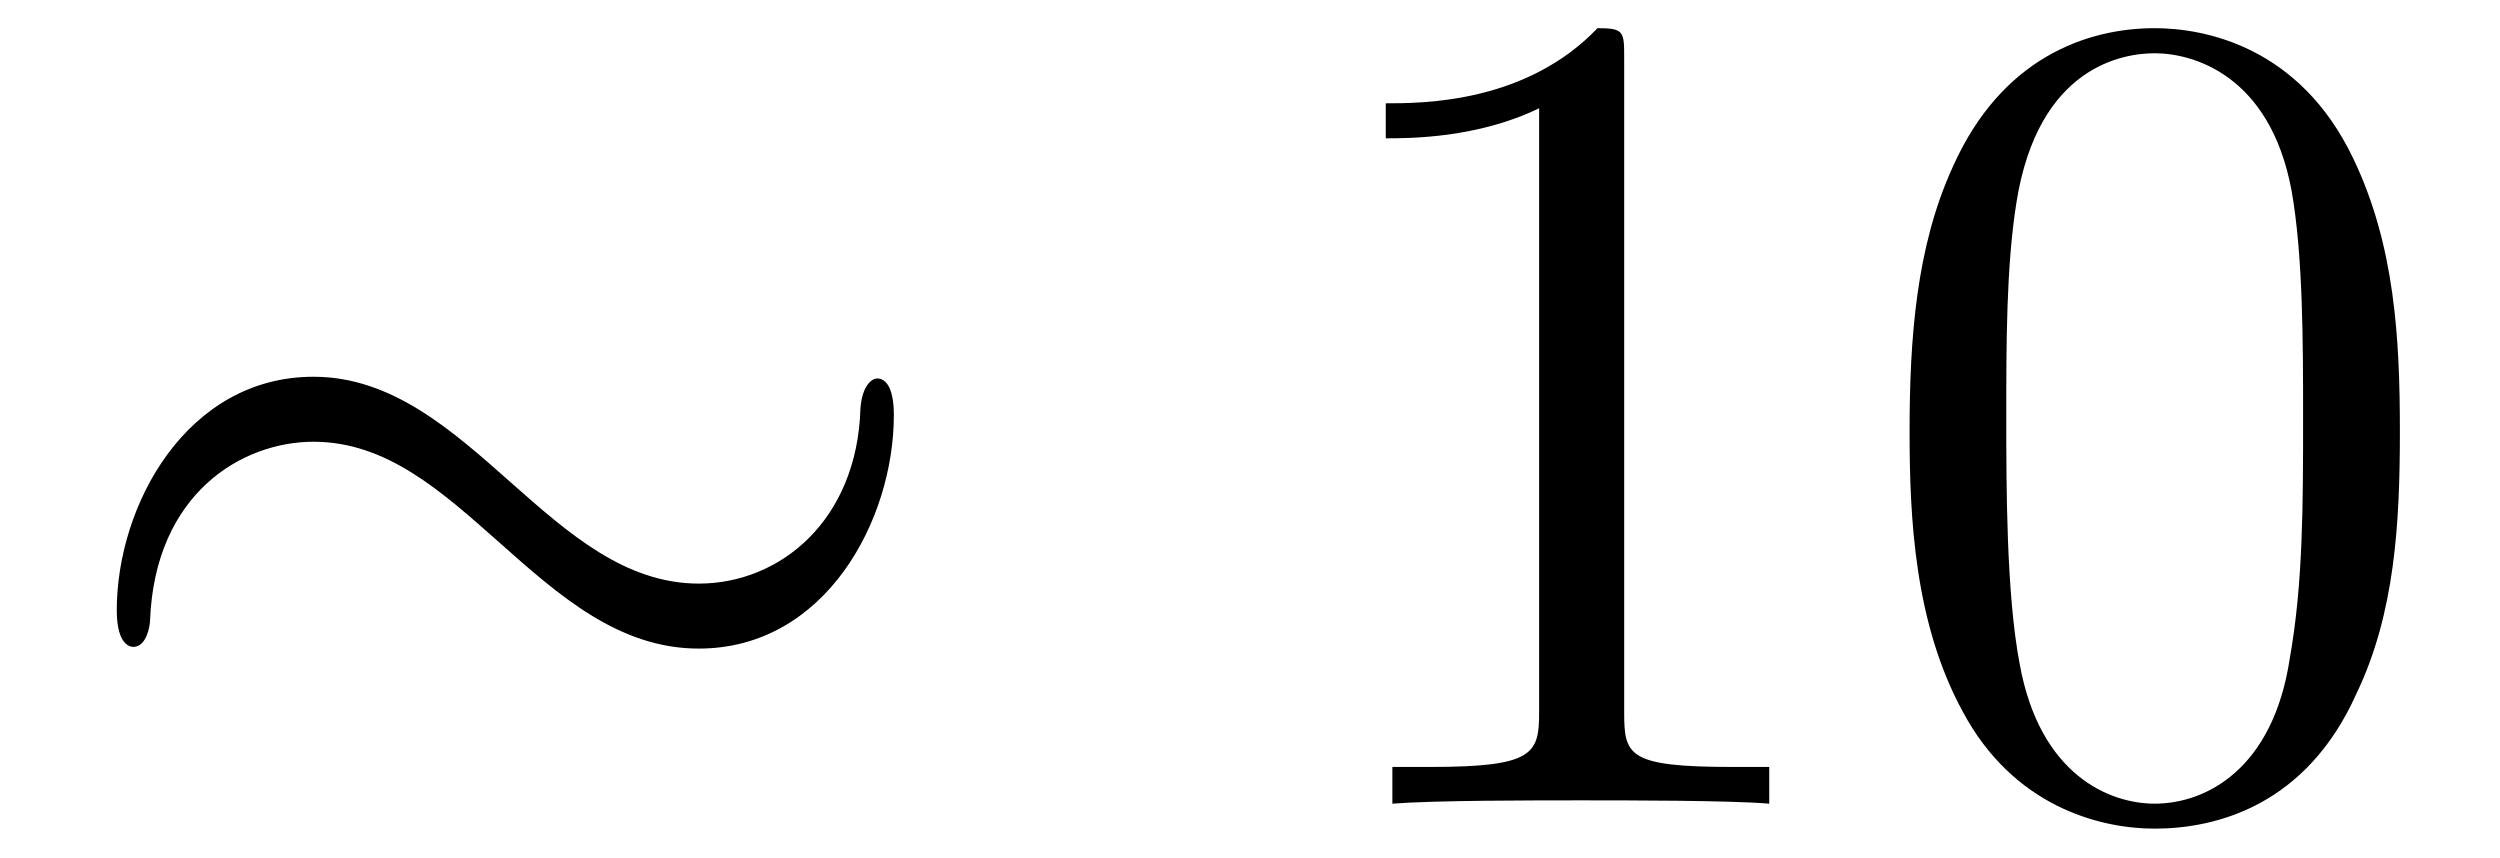
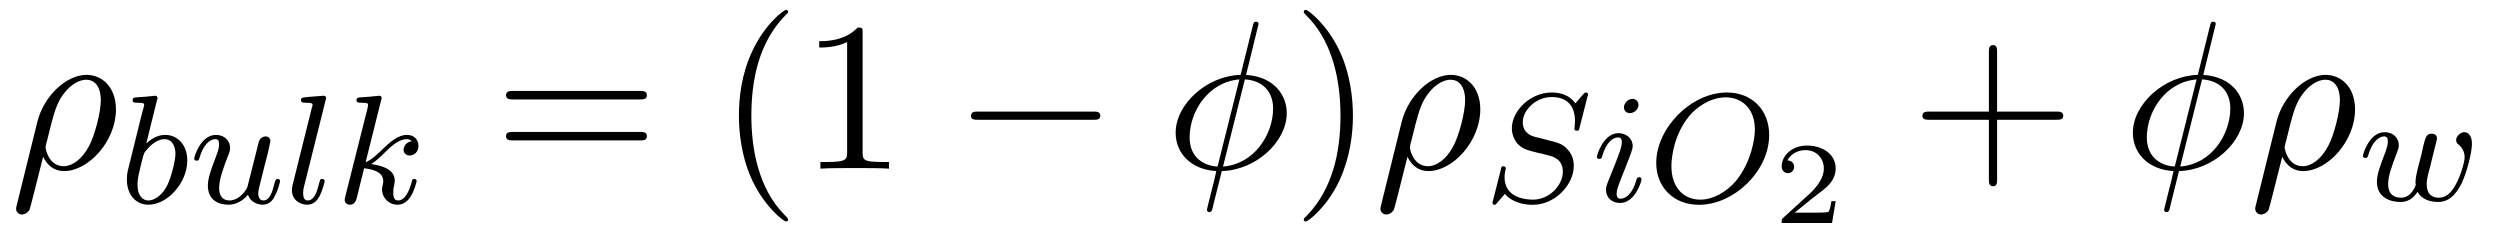
- <svg xmlns="http://www.w3.org/2000/svg" xmlns:xlink="http://www.w3.org/1999/xlink" viewBox="0 0 23.424 8.03" version="1.2">
+ <svg xmlns="http://www.w3.org/2000/svg" xmlns:xlink="http://www.w3.org/1999/xlink" viewBox="0 0 128.682 11.977" version="1.2">
  <defs>
    <g>
      <symbol overflow="visible" id="glyph0-0">
        <path style="stroke:none;" d="" />
      </symbol>
      <symbol overflow="visible" id="glyph0-1">
-         <path style="stroke:none;" d="M 7.875 -3.641 C 7.875 -3.875 7.812 -3.984 7.719 -3.984 C 7.672 -3.984 7.578 -3.922 7.562 -3.703 C 7.531 -2.656 6.812 -2.062 6.047 -2.062 C 5.359 -2.062 4.828 -2.531 4.297 -3 C 3.734 -3.5 3.172 -4 2.438 -4 C 1.25 -4 0.594 -2.797 0.594 -1.812 C 0.594 -1.469 0.734 -1.469 0.75 -1.469 C 0.875 -1.469 0.906 -1.672 0.906 -1.719 C 0.953 -2.906 1.766 -3.391 2.438 -3.391 C 3.125 -3.391 3.641 -2.922 4.172 -2.453 C 4.734 -1.953 5.297 -1.453 6.047 -1.453 C 7.234 -1.453 7.875 -2.656 7.875 -3.641 Z M 7.875 -3.641 " />
+         <path style="stroke:none;" d="M 0.359 1.891 C 0.328 2.016 0.328 2.047 0.328 2.062 C 0.328 2.219 0.453 2.359 0.625 2.359 C 0.859 2.359 1 2.156 1.016 2.125 C 1.062 2.031 1.422 0.562 1.719 -0.609 C 1.938 -0.172 2.281 0.125 2.797 0.125 C 4.062 0.125 5.469 -1.422 5.469 -3.047 C 5.469 -4.203 4.75 -4.828 3.953 -4.828 C 2.906 -4.828 1.75 -3.734 1.422 -2.406 Z M 2.781 -0.125 C 2.016 -0.125 1.844 -1 1.844 -1.094 C 1.844 -1.141 1.891 -1.359 1.938 -1.5 C 2.234 -2.719 2.344 -3.109 2.578 -3.547 C 3.047 -4.344 3.594 -4.578 3.938 -4.578 C 4.344 -4.578 4.688 -4.266 4.688 -3.516 C 4.688 -2.906 4.375 -1.688 4.078 -1.156 C 3.719 -0.469 3.203 -0.125 2.781 -0.125 Z M 2.781 -0.125 " />
+       </symbol>
+       <symbol overflow="visible" id="glyph0-2">
+         <path style="stroke:none;" d="M 4.766 -7.312 C 4.766 -7.328 4.797 -7.453 4.797 -7.453 C 4.797 -7.469 4.797 -7.562 4.672 -7.562 C 4.562 -7.562 4.547 -7.531 4.5 -7.344 L 3.875 -4.828 C 2.141 -4.781 0.531 -3.328 0.531 -1.844 C 0.531 -0.812 1.297 0.047 2.625 0.125 C 2.547 0.469 2.469 0.812 2.375 1.156 C 2.25 1.672 2.141 2.078 2.141 2.109 C 2.141 2.219 2.219 2.234 2.266 2.234 C 2.328 2.234 2.344 2.219 2.375 2.188 C 2.406 2.172 2.469 1.906 2.5 1.75 L 2.906 0.125 C 4.672 0.078 6.25 -1.391 6.25 -2.859 C 6.25 -3.719 5.672 -4.719 4.156 -4.828 Z M 2.688 -0.109 C 2.031 -0.141 1.25 -0.531 1.25 -1.609 C 1.25 -2.922 2.188 -4.453 3.812 -4.594 Z M 4.094 -4.594 C 4.922 -4.547 5.547 -4.047 5.547 -3.094 C 5.547 -1.797 4.609 -0.234 2.969 -0.109 Z M 4.094 -4.594 " />
      </symbol>
      <symbol overflow="visible" id="glyph1-0">
        <path style="stroke:none;" d="" />
      </symbol>
      <symbol overflow="visible" id="glyph1-1">
+         <path style="stroke:none;" d="M 1.938 -5.297 C 1.953 -5.312 1.969 -5.406 1.969 -5.422 C 1.969 -5.453 1.938 -5.531 1.844 -5.531 C 1.812 -5.531 1.562 -5.5 1.391 -5.484 L 0.938 -5.453 C 0.766 -5.438 0.688 -5.438 0.688 -5.297 C 0.688 -5.172 0.797 -5.172 0.891 -5.172 C 1.281 -5.172 1.281 -5.125 1.281 -5.062 C 1.281 -5.016 1.188 -4.688 1.141 -4.516 L 0.453 -1.734 C 0.391 -1.469 0.391 -1.344 0.391 -1.219 C 0.391 -0.391 0.891 0.078 1.5 0.078 C 2.484 0.078 3.5 -1.047 3.5 -2.203 C 3.5 -3 3 -3.516 2.359 -3.516 C 1.906 -3.516 1.562 -3.234 1.391 -3.078 Z M 1.5 -0.141 C 1.219 -0.141 0.938 -0.359 0.938 -0.953 C 0.938 -1.156 0.969 -1.359 1.062 -1.75 C 1.109 -1.969 1.172 -2.203 1.234 -2.438 C 1.281 -2.578 1.281 -2.594 1.375 -2.703 C 1.641 -3.047 2 -3.297 2.328 -3.297 C 2.734 -3.297 2.891 -2.906 2.891 -2.547 C 2.891 -2.25 2.703 -1.391 2.469 -0.922 C 2.266 -0.5 1.875 -0.141 1.5 -0.141 Z M 1.5 -0.141 " />
+       </symbol>
+       <symbol overflow="visible" id="glyph1-2">
+         <path style="stroke:none;" d="M 2.984 -0.875 C 2.953 -0.719 2.578 -0.141 2.047 -0.141 C 1.656 -0.141 1.516 -0.438 1.516 -0.781 C 1.516 -1.266 1.797 -1.969 1.969 -2.422 C 2.047 -2.625 2.078 -2.688 2.078 -2.844 C 2.078 -3.281 1.719 -3.516 1.359 -3.516 C 0.562 -3.516 0.234 -2.391 0.234 -2.297 C 0.234 -2.219 0.297 -2.188 0.359 -2.188 C 0.469 -2.188 0.469 -2.234 0.5 -2.312 C 0.703 -3.031 1.047 -3.297 1.328 -3.297 C 1.453 -3.297 1.516 -3.219 1.516 -3.031 C 1.516 -2.844 1.453 -2.656 1.344 -2.375 C 1.016 -1.531 0.938 -1.188 0.938 -0.906 C 0.938 -0.125 1.531 0.078 2 0.078 C 2.594 0.078 2.969 -0.391 3 -0.438 C 3.125 -0.062 3.484 0.078 3.766 0.078 C 4.141 0.078 4.328 -0.234 4.375 -0.359 C 4.547 -0.641 4.656 -1.109 4.656 -1.141 C 4.656 -1.188 4.625 -1.25 4.531 -1.25 C 4.438 -1.25 4.422 -1.203 4.359 -1 C 4.266 -0.594 4.125 -0.141 3.797 -0.141 C 3.609 -0.141 3.531 -0.297 3.531 -0.516 C 3.531 -0.656 3.609 -0.922 3.656 -1.125 C 3.703 -1.328 3.828 -1.797 3.859 -1.938 L 4.016 -2.547 C 4.062 -2.766 4.156 -3.141 4.156 -3.188 C 4.156 -3.391 4 -3.438 3.906 -3.438 C 3.797 -3.438 3.625 -3.359 3.562 -3.172 Z M 2.984 -0.875 " />
+       </symbol>
+       <symbol overflow="visible" id="glyph1-3">
+         <path style="stroke:none;" d="M 2.094 -5.297 C 2.094 -5.312 2.125 -5.406 2.125 -5.422 C 2.125 -5.453 2.094 -5.531 1.984 -5.531 L 1.188 -5.469 C 0.891 -5.438 0.828 -5.438 0.828 -5.297 C 0.828 -5.172 0.938 -5.172 1.031 -5.172 C 1.422 -5.172 1.422 -5.125 1.422 -5.062 C 1.422 -5.031 1.422 -5.016 1.375 -4.875 L 0.391 -0.922 C 0.359 -0.797 0.359 -0.672 0.359 -0.672 C 0.359 -0.172 0.766 0.078 1.156 0.078 C 1.5 0.078 1.688 -0.188 1.781 -0.359 C 1.922 -0.625 2.047 -1.094 2.047 -1.141 C 2.047 -1.188 2.016 -1.25 1.906 -1.25 C 1.844 -1.25 1.812 -1.203 1.812 -1.188 C 1.797 -1.172 1.766 -1.031 1.734 -0.938 C 1.625 -0.484 1.469 -0.141 1.172 -0.141 C 0.984 -0.141 0.938 -0.328 0.938 -0.516 C 0.938 -0.672 0.953 -0.75 0.984 -0.859 Z M 2.094 -5.297 " />
+       </symbol>
+       <symbol overflow="visible" id="glyph1-4">
+         <path style="stroke:none;" d="M 2.328 -5.297 C 2.328 -5.312 2.359 -5.406 2.359 -5.422 C 2.359 -5.453 2.328 -5.531 2.234 -5.531 C 2.203 -5.531 1.953 -5.5 1.766 -5.484 L 1.328 -5.453 C 1.141 -5.438 1.062 -5.438 1.062 -5.297 C 1.062 -5.172 1.172 -5.172 1.281 -5.172 C 1.656 -5.172 1.656 -5.125 1.656 -5.062 C 1.656 -5.031 1.656 -5.016 1.625 -4.875 L 0.484 -0.344 C 0.453 -0.219 0.453 -0.172 0.453 -0.172 C 0.453 -0.031 0.562 0.078 0.719 0.078 C 0.984 0.078 1.047 -0.172 1.078 -0.281 C 1.156 -0.625 1.375 -1.469 1.453 -1.797 C 1.891 -1.75 2.438 -1.609 2.438 -1.141 C 2.438 -1.109 2.438 -1.062 2.422 -0.984 C 2.391 -0.891 2.375 -0.766 2.375 -0.734 C 2.375 -0.266 2.719 0.078 3.188 0.078 C 3.516 0.078 3.734 -0.172 3.828 -0.312 C 4.031 -0.609 4.156 -1.094 4.156 -1.141 C 4.156 -1.219 4.094 -1.25 4.031 -1.25 C 3.938 -1.25 3.922 -1.188 3.891 -1.047 C 3.781 -0.672 3.578 -0.141 3.203 -0.141 C 3 -0.141 2.953 -0.312 2.953 -0.531 C 2.953 -0.641 2.953 -0.734 3 -0.922 C 3 -0.953 3.031 -1.078 3.031 -1.156 C 3.031 -1.812 2.219 -1.953 1.812 -2.016 C 2.109 -2.188 2.375 -2.469 2.469 -2.562 C 2.906 -3 3.266 -3.297 3.656 -3.297 C 3.75 -3.297 3.844 -3.266 3.906 -3.188 C 3.484 -3.125 3.484 -2.75 3.484 -2.75 C 3.484 -2.578 3.625 -2.453 3.797 -2.453 C 4.016 -2.453 4.25 -2.625 4.25 -2.953 C 4.25 -3.234 4.062 -3.516 3.656 -3.516 C 3.203 -3.516 2.781 -3.156 2.328 -2.703 C 1.859 -2.25 1.672 -2.172 1.531 -2.109 Z M 2.328 -5.297 " />
+       </symbol>
+       <symbol overflow="visible" id="glyph1-5">
+         <path style="stroke:none;" d="M 5.344 -5.391 C 5.359 -5.422 5.375 -5.469 5.375 -5.516 C 5.375 -5.562 5.328 -5.609 5.266 -5.609 C 5.219 -5.609 5.203 -5.594 5.109 -5.5 C 5.016 -5.391 4.812 -5.141 4.719 -5.047 C 4.422 -5.5 3.906 -5.609 3.5 -5.609 C 2.406 -5.609 1.453 -4.672 1.453 -3.766 C 1.453 -3.312 1.703 -3.031 1.734 -2.984 C 2 -2.703 2.234 -2.641 2.812 -2.5 C 3.078 -2.438 3.094 -2.438 3.328 -2.375 C 3.562 -2.312 4.078 -2.188 4.078 -1.531 C 4.078 -0.844 3.391 -0.094 2.547 -0.094 C 2.031 -0.094 1.078 -0.25 1.078 -1.25 C 1.078 -1.266 1.078 -1.438 1.125 -1.625 L 1.141 -1.703 C 1.141 -1.797 1.047 -1.812 1.016 -1.812 C 0.922 -1.812 0.906 -1.781 0.875 -1.594 L 0.547 -0.297 C 0.516 -0.172 0.453 0.047 0.453 0.062 C 0.453 0.125 0.5 0.172 0.562 0.172 C 0.609 0.172 0.625 0.156 0.703 0.062 L 1.094 -0.391 C 1.281 -0.156 1.734 0.172 2.531 0.172 C 3.688 0.172 4.641 -0.875 4.641 -1.828 C 4.641 -2.203 4.516 -2.484 4.297 -2.703 C 4.062 -2.969 3.797 -3.031 3.422 -3.125 C 3.203 -3.188 2.891 -3.266 2.703 -3.312 C 2.469 -3.359 2.016 -3.516 2.016 -4.078 C 2.016 -4.703 2.688 -5.375 3.5 -5.375 C 4.219 -5.375 4.703 -5 4.703 -4.141 C 4.703 -3.938 4.672 -3.781 4.672 -3.75 C 4.672 -3.656 4.75 -3.641 4.812 -3.641 C 4.906 -3.641 4.906 -3.672 4.938 -3.797 Z M 5.344 -5.391 " />
+       </symbol>
+       <symbol overflow="visible" id="glyph1-6">
+         <path style="stroke:none;" d="M 2.375 -4.969 C 2.375 -5.141 2.25 -5.281 2.062 -5.281 C 1.859 -5.281 1.625 -5.078 1.625 -4.844 C 1.625 -4.672 1.75 -4.547 1.938 -4.547 C 2.141 -4.547 2.375 -4.734 2.375 -4.969 Z M 1.219 -2.047 L 0.781 -0.953 C 0.734 -0.828 0.703 -0.734 0.703 -0.594 C 0.703 -0.203 1 0.078 1.422 0.078 C 2.203 0.078 2.531 -1.031 2.531 -1.141 C 2.531 -1.219 2.469 -1.25 2.406 -1.25 C 2.312 -1.25 2.297 -1.188 2.266 -1.109 C 2.094 -0.469 1.766 -0.141 1.438 -0.141 C 1.344 -0.141 1.25 -0.188 1.25 -0.391 C 1.25 -0.594 1.312 -0.734 1.406 -0.984 C 1.484 -1.188 1.562 -1.406 1.656 -1.625 L 1.906 -2.266 C 1.969 -2.453 2.078 -2.703 2.078 -2.844 C 2.078 -3.234 1.75 -3.516 1.344 -3.516 C 0.578 -3.516 0.234 -2.406 0.234 -2.297 C 0.234 -2.219 0.297 -2.188 0.359 -2.188 C 0.469 -2.188 0.469 -2.234 0.5 -2.312 C 0.719 -3.078 1.078 -3.297 1.328 -3.297 C 1.438 -3.297 1.516 -3.25 1.516 -3.031 C 1.516 -2.953 1.5 -2.844 1.422 -2.594 Z M 1.219 -2.047 " />
+       </symbol>
+       <symbol overflow="visible" id="glyph1-7">
+         <path style="stroke:none;" d="M 6.219 -3.422 C 6.219 -4.734 5.312 -5.609 4.047 -5.609 C 2.188 -5.609 0.406 -3.766 0.406 -1.984 C 0.406 -0.766 1.266 0.172 2.609 0.172 C 4.391 0.172 6.219 -1.547 6.219 -3.422 Z M 2.672 -0.094 C 1.859 -0.094 1.188 -0.672 1.188 -1.812 C 1.188 -1.938 1.188 -3.281 2.109 -4.406 C 2.406 -4.766 3.125 -5.359 3.984 -5.359 C 4.781 -5.359 5.484 -4.812 5.484 -3.703 C 5.484 -3.266 5.312 -2.031 4.5 -1.047 C 4.031 -0.5 3.344 -0.094 2.672 -0.094 Z M 2.672 -0.094 " />
+       </symbol>
+       <symbol overflow="visible" id="glyph1-8">
+         <path style="stroke:none;" d="M 3.906 -2.609 C 3.953 -2.797 4.047 -3.141 4.047 -3.188 C 4.047 -3.391 3.875 -3.438 3.781 -3.438 C 3.5 -3.438 3.453 -3.234 3.359 -2.875 C 3.266 -2.453 3.234 -2.297 3.109 -1.844 C 3.031 -1.547 2.938 -1.172 2.938 -0.938 C 2.938 -0.906 2.953 -0.844 2.953 -0.797 C 2.953 -0.781 2.734 -0.141 2.203 -0.141 C 1.891 -0.141 1.531 -0.266 1.531 -0.859 C 1.531 -1.25 1.719 -1.766 1.969 -2.422 C 2.047 -2.625 2.078 -2.688 2.078 -2.844 C 2.078 -3.281 1.719 -3.516 1.359 -3.516 C 0.562 -3.516 0.234 -2.391 0.234 -2.297 C 0.234 -2.219 0.297 -2.188 0.359 -2.188 C 0.469 -2.188 0.469 -2.234 0.5 -2.312 C 0.703 -3.016 1.047 -3.297 1.328 -3.297 C 1.453 -3.297 1.516 -3.219 1.516 -3.031 C 1.516 -2.859 1.453 -2.672 1.406 -2.531 C 1.094 -1.734 0.953 -1.312 0.953 -0.969 C 0.953 -0.156 1.625 0.078 2.172 0.078 C 2.297 0.078 2.719 0.078 3.047 -0.453 C 3.266 -0.016 3.766 0.078 4.109 0.078 C 4.828 0.078 5.156 -0.594 5.312 -0.875 C 5.562 -1.391 5.844 -2.438 5.844 -2.906 C 5.844 -3.516 5.484 -3.516 5.453 -3.516 C 5.266 -3.516 5.031 -3.312 5.031 -3.109 C 5.031 -3 5.078 -2.938 5.141 -2.891 C 5.234 -2.812 5.469 -2.609 5.469 -2.219 C 5.469 -1.984 5.25 -1.234 5.016 -0.828 C 4.797 -0.422 4.531 -0.141 4.141 -0.141 C 3.781 -0.141 3.516 -0.328 3.516 -0.844 C 3.516 -1.047 3.562 -1.266 3.688 -1.719 Z M 3.906 -2.609 " />
+       </symbol>
+       <symbol overflow="visible" id="glyph2-0">
+         <path style="stroke:none;" d="" />
+       </symbol>
+       <symbol overflow="visible" id="glyph2-1">
+         <path style="stroke:none;" d="M 7.5 -3.562 C 7.656 -3.562 7.859 -3.562 7.859 -3.781 C 7.859 -4 7.656 -4 7.5 -4 L 0.969 -4 C 0.812 -4 0.609 -4 0.609 -3.781 C 0.609 -3.562 0.812 -3.562 0.984 -3.562 Z M 7.5 -1.453 C 7.656 -1.453 7.859 -1.453 7.859 -1.672 C 7.859 -1.891 7.656 -1.891 7.5 -1.891 L 0.984 -1.891 C 0.812 -1.891 0.609 -1.891 0.609 -1.672 C 0.609 -1.453 0.812 -1.453 0.969 -1.453 Z M 7.5 -1.453 " />
+       </symbol>
+       <symbol overflow="visible" id="glyph2-2">
+         <path style="stroke:none;" d="M 3.609 2.625 C 3.609 2.578 3.609 2.562 3.422 2.375 C 2.062 1 1.719 -1.062 1.719 -2.719 C 1.719 -4.625 2.125 -6.516 3.469 -7.891 C 3.609 -8.016 3.609 -8.031 3.609 -8.078 C 3.609 -8.141 3.562 -8.172 3.5 -8.172 C 3.391 -8.172 2.406 -7.438 1.766 -6.047 C 1.203 -4.859 1.078 -3.641 1.078 -2.719 C 1.078 -1.875 1.203 -0.562 1.797 0.672 C 2.453 2.016 3.391 2.719 3.5 2.719 C 3.562 2.719 3.609 2.688 3.609 2.625 Z M 3.609 2.625 " />
+       </symbol>
+       <symbol overflow="visible" id="glyph2-3">
        <path style="stroke:none;" d="M 3.203 -6.984 C 3.203 -7.234 3.203 -7.266 2.953 -7.266 C 2.281 -6.562 1.312 -6.562 0.969 -6.562 L 0.969 -6.234 C 1.188 -6.234 1.828 -6.234 2.406 -6.516 L 2.406 -0.859 C 2.406 -0.469 2.359 -0.344 1.391 -0.344 L 1.031 -0.344 L 1.031 0 C 1.422 -0.031 2.359 -0.031 2.797 -0.031 C 3.234 -0.031 4.188 -0.031 4.562 0 L 4.562 -0.344 L 4.219 -0.344 C 3.234 -0.344 3.203 -0.453 3.203 -0.859 Z M 3.203 -6.984 " />
      </symbol>
-       <symbol overflow="visible" id="glyph1-2">
-         <path style="stroke:none;" d="M 5.016 -3.484 C 5.016 -4.359 4.969 -5.234 4.578 -6.047 C 4.078 -7.094 3.188 -7.266 2.719 -7.266 C 2.078 -7.266 1.281 -6.984 0.828 -5.969 C 0.484 -5.219 0.422 -4.359 0.422 -3.484 C 0.422 -2.672 0.469 -1.688 0.922 -0.859 C 1.391 0.016 2.188 0.234 2.719 0.234 C 3.297 0.234 4.141 0.016 4.609 -1.031 C 4.969 -1.781 5.016 -2.625 5.016 -3.484 Z M 2.719 0 C 2.297 0 1.641 -0.266 1.453 -1.312 C 1.328 -1.969 1.328 -2.984 1.328 -3.625 C 1.328 -4.312 1.328 -5.031 1.422 -5.625 C 1.625 -6.922 2.438 -7.031 2.719 -7.031 C 3.078 -7.031 3.797 -6.828 4 -5.75 C 4.109 -5.141 4.109 -4.312 4.109 -3.625 C 4.109 -2.797 4.109 -2.062 3.984 -1.359 C 3.828 -0.328 3.203 0 2.719 0 Z M 2.719 0 " />
+       <symbol overflow="visible" id="glyph2-4">
+         <path style="stroke:none;" d="M 3.156 -2.719 C 3.156 -3.578 3.031 -4.891 2.438 -6.125 C 1.781 -7.469 0.844 -8.172 0.734 -8.172 C 0.672 -8.172 0.625 -8.141 0.625 -8.078 C 0.625 -8.031 0.625 -8.016 0.828 -7.812 C 1.891 -6.734 2.516 -5 2.516 -2.719 C 2.516 -0.859 2.109 1.062 0.766 2.438 C 0.625 2.562 0.625 2.578 0.625 2.625 C 0.625 2.688 0.672 2.719 0.734 2.719 C 0.844 2.719 1.828 1.984 2.469 0.594 C 3.016 -0.594 3.156 -1.812 3.156 -2.719 Z M 3.156 -2.719 " />
+       </symbol>
+       <symbol overflow="visible" id="glyph2-5">
+         <path style="stroke:none;" d="M 4.453 -2.516 L 7.5 -2.516 C 7.656 -2.516 7.859 -2.516 7.859 -2.719 C 7.859 -2.938 7.656 -2.938 7.5 -2.938 L 4.453 -2.938 L 4.453 -6 C 4.453 -6.156 4.453 -6.359 4.25 -6.359 C 4.031 -6.359 4.031 -6.156 4.031 -6 L 4.031 -2.938 L 0.969 -2.938 C 0.812 -2.938 0.609 -2.938 0.609 -2.719 C 0.609 -2.516 0.812 -2.516 0.969 -2.516 L 4.031 -2.516 L 4.031 0.547 C 4.031 0.703 4.031 0.906 4.25 0.906 C 4.453 0.906 4.453 0.703 4.453 0.547 Z M 4.453 -2.516 " />
+       </symbol>
+       <symbol overflow="visible" id="glyph3-0">
+         <path style="stroke:none;" d="" />
+       </symbol>
+       <symbol overflow="visible" id="glyph3-1">
+         <path style="stroke:none;" d="M 7.188 -2.516 C 7.375 -2.516 7.562 -2.516 7.562 -2.719 C 7.562 -2.938 7.375 -2.938 7.188 -2.938 L 1.281 -2.938 C 1.094 -2.938 0.906 -2.938 0.906 -2.719 C 0.906 -2.516 1.094 -2.516 1.281 -2.516 Z M 7.188 -2.516 " />
+       </symbol>
+       <symbol overflow="visible" id="glyph4-0">
+         <path style="stroke:none;" d="" />
+       </symbol>
+       <symbol overflow="visible" id="glyph4-1">
+         <path style="stroke:none;" d="M 3.219 -1.125 L 3 -1.125 C 2.984 -1.031 2.922 -0.641 2.844 -0.578 C 2.797 -0.531 2.312 -0.531 2.219 -0.531 L 1.109 -0.531 L 1.875 -1.156 C 2.078 -1.328 2.609 -1.703 2.797 -1.891 C 2.969 -2.062 3.219 -2.375 3.219 -2.797 C 3.219 -3.547 2.547 -3.984 1.734 -3.984 C 0.969 -3.984 0.438 -3.469 0.438 -2.906 C 0.438 -2.609 0.688 -2.562 0.75 -2.562 C 0.906 -2.562 1.078 -2.672 1.078 -2.891 C 1.078 -3.016 1 -3.219 0.734 -3.219 C 0.875 -3.516 1.234 -3.75 1.656 -3.75 C 2.281 -3.75 2.609 -3.281 2.609 -2.797 C 2.609 -2.375 2.328 -1.938 1.922 -1.547 L 0.5 -0.25 C 0.438 -0.188 0.438 -0.188 0.438 0 L 3.031 0 Z M 3.219 -1.125 " />
      </symbol>
    </g>
+     <clipPath id="clip1">
+       <path d="M 0 3 L 6 3 L 6 11.977 L 0 11.977 Z M 0 3 " />
+     </clipPath>
+     <clipPath id="clip2">
+       <path d="M 38 0 L 46 0 L 46 11.977 L 38 11.977 Z M 38 0 " />
+     </clipPath>
+     <clipPath id="clip3">
+       <path d="M 67 0 L 70 0 L 70 11.977 L 67 11.977 Z M 67 0 " />
+     </clipPath>
+     <clipPath id="clip4">
+       <path d="M 71 3 L 77 3 L 77 11.977 L 71 11.977 Z M 71 3 " />
+     </clipPath>
+     <clipPath id="clip5">
+       <path d="M 91 7 L 95 7 L 95 11.977 L 91 11.977 Z M 91 7 " />
+     </clipPath>
+     <clipPath id="clip6">
+       <path d="M 109 1 L 122 1 L 122 11.977 L 109 11.977 Z M 109 1 " />
+     </clipPath>
  </defs>
  <g id="surface1">
-     <g style="fill:rgb(0%,0%,0%);fill-opacity:1;">
-       <use xlink:href="#glyph0-1" x="0.5" y="7.53" />
+     <g clip-path="url(#clip1)" clip-rule="nonzero">
+       <g style="fill:rgb(0%,0%,0%);fill-opacity:1;">
+         <use xlink:href="#glyph0-1" x="0.5" y="8.681" />
+       </g>
    </g>
    <g style="fill:rgb(0%,0%,0%);fill-opacity:1;">
-       <use xlink:href="#glyph1-1" x="12.015" y="7.53" />
-       <use xlink:href="#glyph1-2" x="17.47" y="7.53" />
+       <use xlink:href="#glyph1-1" x="6.14" y="10.459" />
+       <use xlink:href="#glyph1-2" x="9.762" y="10.459" />
+       <use xlink:href="#glyph1-3" x="14.666" y="10.459" />
+     </g>
+     <g style="fill:rgb(0%,0%,0%);fill-opacity:1;">
+       <use xlink:href="#glyph1-4" x="17.289" y="10.459" />
+     </g>
+     <g style="fill:rgb(0%,0%,0%);fill-opacity:1;">
+       <use xlink:href="#glyph2-1" x="25.438" y="8.681" />
+     </g>
+     <g clip-path="url(#clip2)" clip-rule="nonzero">
+       <g style="fill:rgb(0%,0%,0%);fill-opacity:1;">
+         <use xlink:href="#glyph2-2" x="36.956" y="8.681" />
+         <use xlink:href="#glyph2-3" x="41.198" y="8.681" />
+       </g>
+     </g>
+     <g style="fill:rgb(0%,0%,0%);fill-opacity:1;">
+       <use xlink:href="#glyph3-1" x="49.074" y="8.681" />
+     </g>
+     <g style="fill:rgb(0%,0%,0%);fill-opacity:1;">
+       <use xlink:href="#glyph0-2" x="59.983" y="8.681" />
+     </g>
+     <g clip-path="url(#clip3)" clip-rule="nonzero">
+       <g style="fill:rgb(0%,0%,0%);fill-opacity:1;">
+         <use xlink:href="#glyph2-4" x="66.483" y="8.681" />
+       </g>
+     </g>
+     <g clip-path="url(#clip4)" clip-rule="nonzero">
+       <g style="fill:rgb(0%,0%,0%);fill-opacity:1;">
+         <use xlink:href="#glyph0-1" x="70.726" y="8.681" />
+       </g>
+     </g>
+     <g style="fill:rgb(0%,0%,0%);fill-opacity:1;">
+       <use xlink:href="#glyph1-5" x="76.366" y="10.37" />
+     </g>
+     <g style="fill:rgb(0%,0%,0%);fill-opacity:1;">
+       <use xlink:href="#glyph1-6" x="81.963" y="10.37" />
+       <use xlink:href="#glyph1-7" x="84.845" y="10.37" />
+     </g>
+     <g clip-path="url(#clip5)" clip-rule="nonzero">
+       <g style="fill:rgb(0%,0%,0%);fill-opacity:1;">
+         <use xlink:href="#glyph4-1" x="91.27" y="11.477" />
+       </g>
+     </g>
+     <g style="fill:rgb(0%,0%,0%);fill-opacity:1;">
+       <use xlink:href="#glyph2-5" x="98.343" y="8.681" />
+     </g>
+     <g clip-path="url(#clip6)" clip-rule="nonzero">
+       <g style="fill:rgb(0%,0%,0%);fill-opacity:1;">
+         <use xlink:href="#glyph0-2" x="109.253" y="8.681" />
+         <use xlink:href="#glyph0-1" x="115.753" y="8.681" />
+       </g>
+     </g>
+     <g style="fill:rgb(0%,0%,0%);fill-opacity:1;">
+       <use xlink:href="#glyph1-8" x="121.393" y="10.318" />
    </g>
  </g>
</svg>
